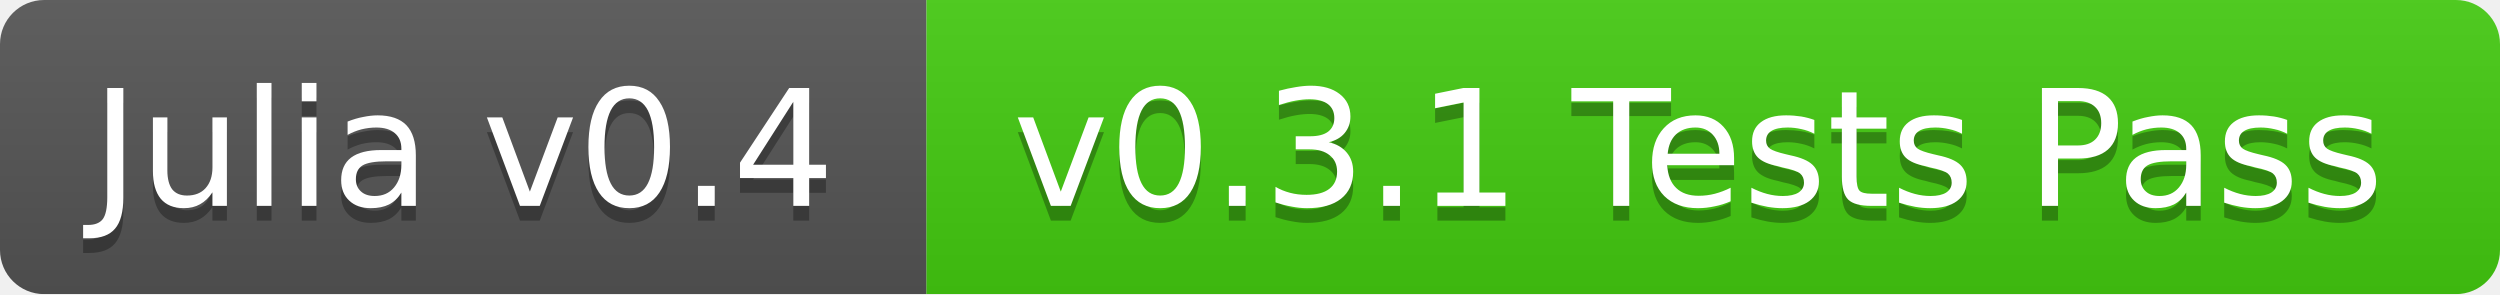
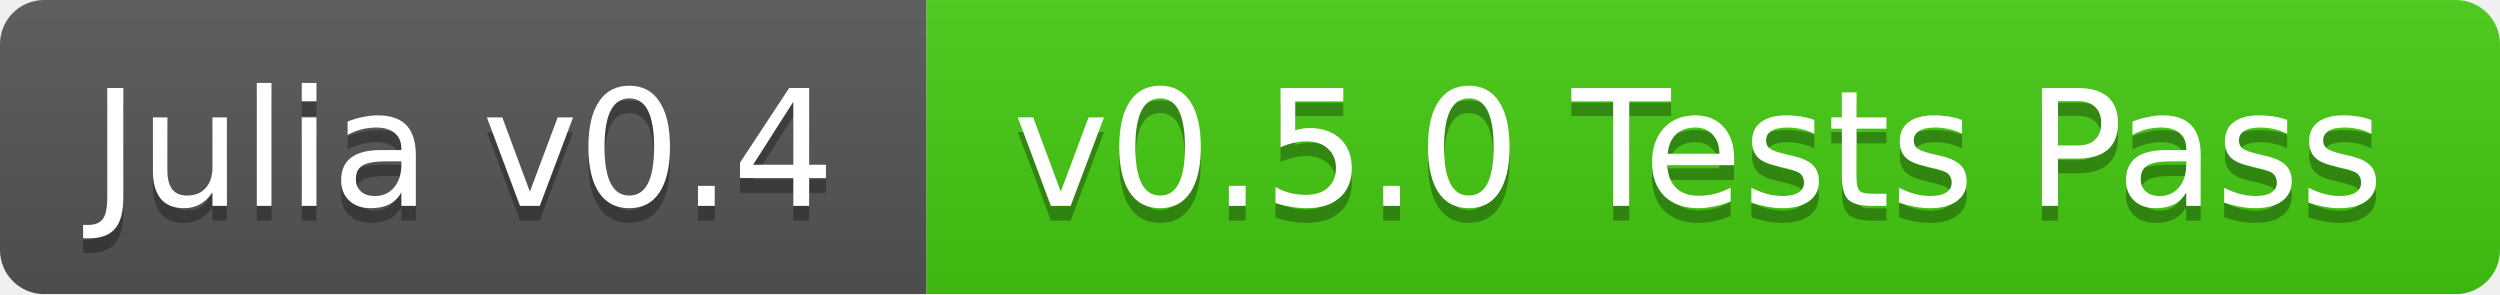
<svg xmlns="http://www.w3.org/2000/svg" width="170" height="20">
  <linearGradient id="b" x2="0" y2="100%">
    <stop offset="0" stop-color="#bbb" stop-opacity=".1" />
    <stop offset="1" stop-opacity=".1" />
  </linearGradient>
  <mask id="a">
    <rect width="170" height="20" rx="3" fill="#fff" />
  </mask>
  <g mask="url(#a)">
    <path fill="#555" d="M0 0h63v20H0z" />
    <path fill="#4c1" d="M63 0h107v20H63z" />
    <path fill="url(#b)" d="M0 0h170v20H0z" />
  </g>
  <g fill="#fff" text-anchor="middle" font-family="DejaVu Sans,Verdana,Geneva,sans-serif" font-size="11">
    <text x="31.5" y="15" fill="#010101" fill-opacity=".3">Julia v0.4</text>
    <text x="31.5" y="14">Julia v0.4</text>
-     <text x="115.5" y="15" fill="#010101" fill-opacity=".3">v0.3.1 Tests Pass</text>
-     <text x="115.5" y="14">v0.3.1 Tests Pass</text>
+     <text x="115.5" y="15" fill="#010101" fill-opacity=".3">v0.5.0 Tests Pass</text>
+     <text x="115.5" y="14">v0.5.0 Tests Pass</text>
  </g>
</svg>
